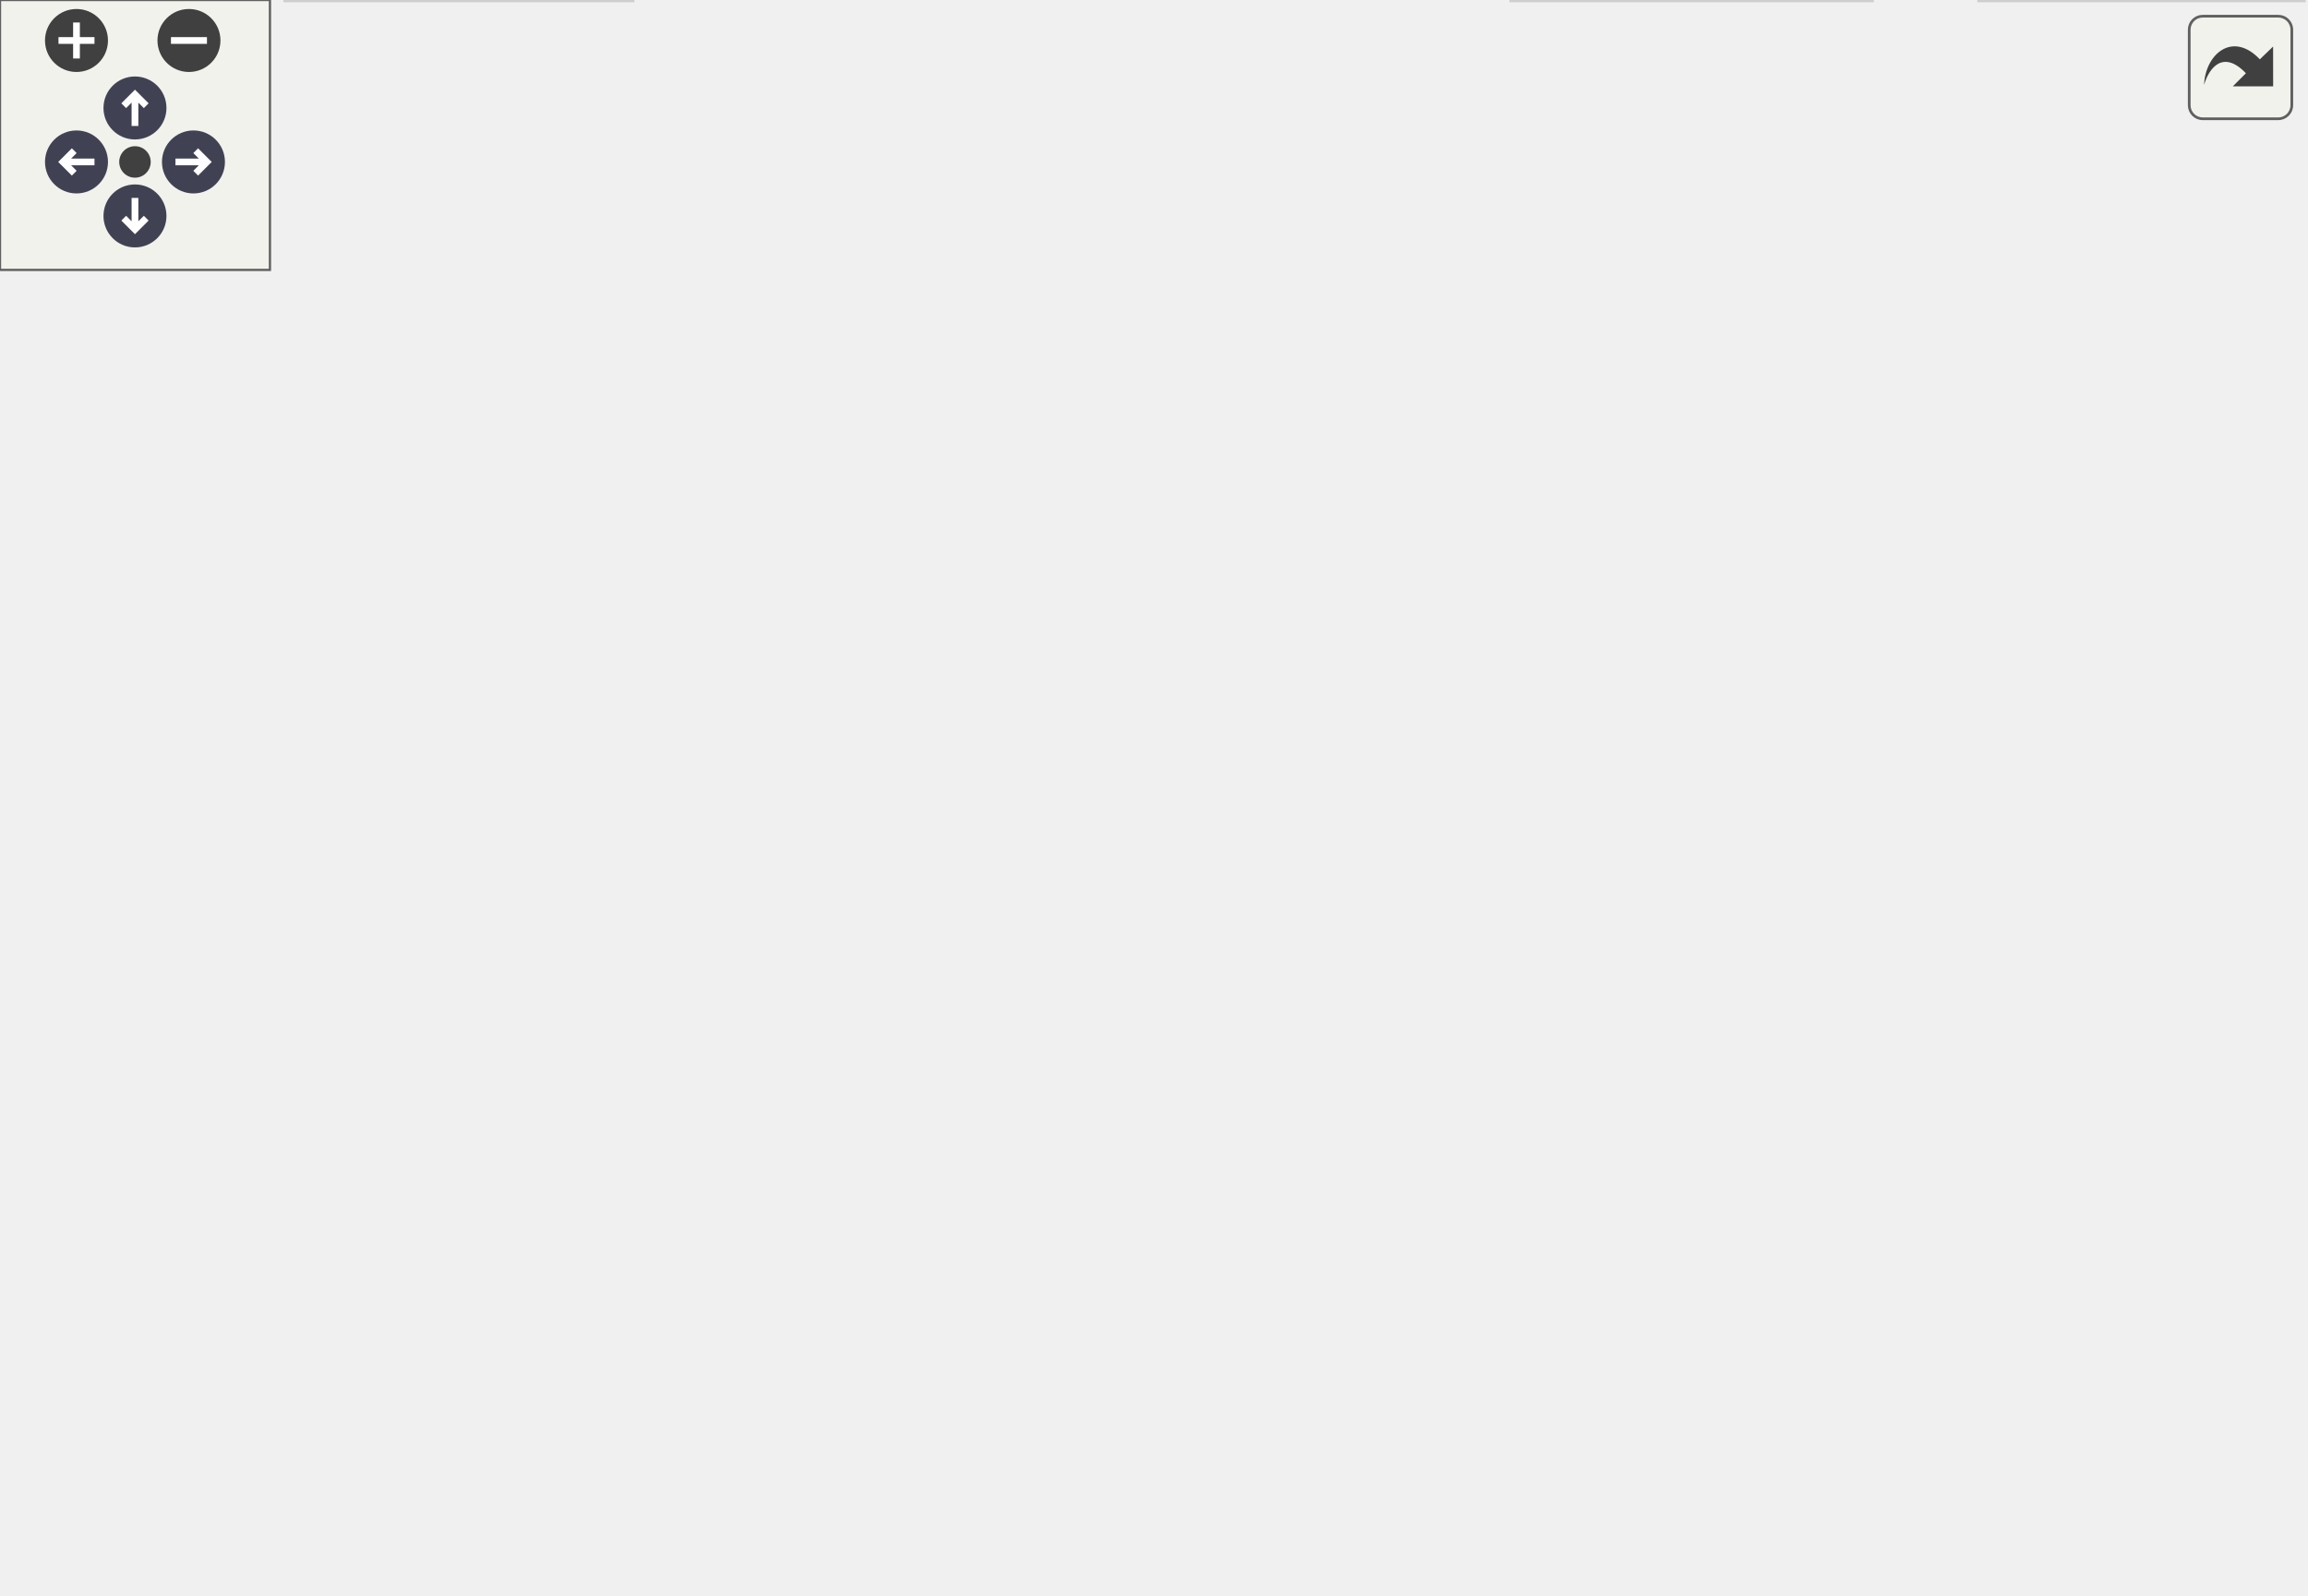
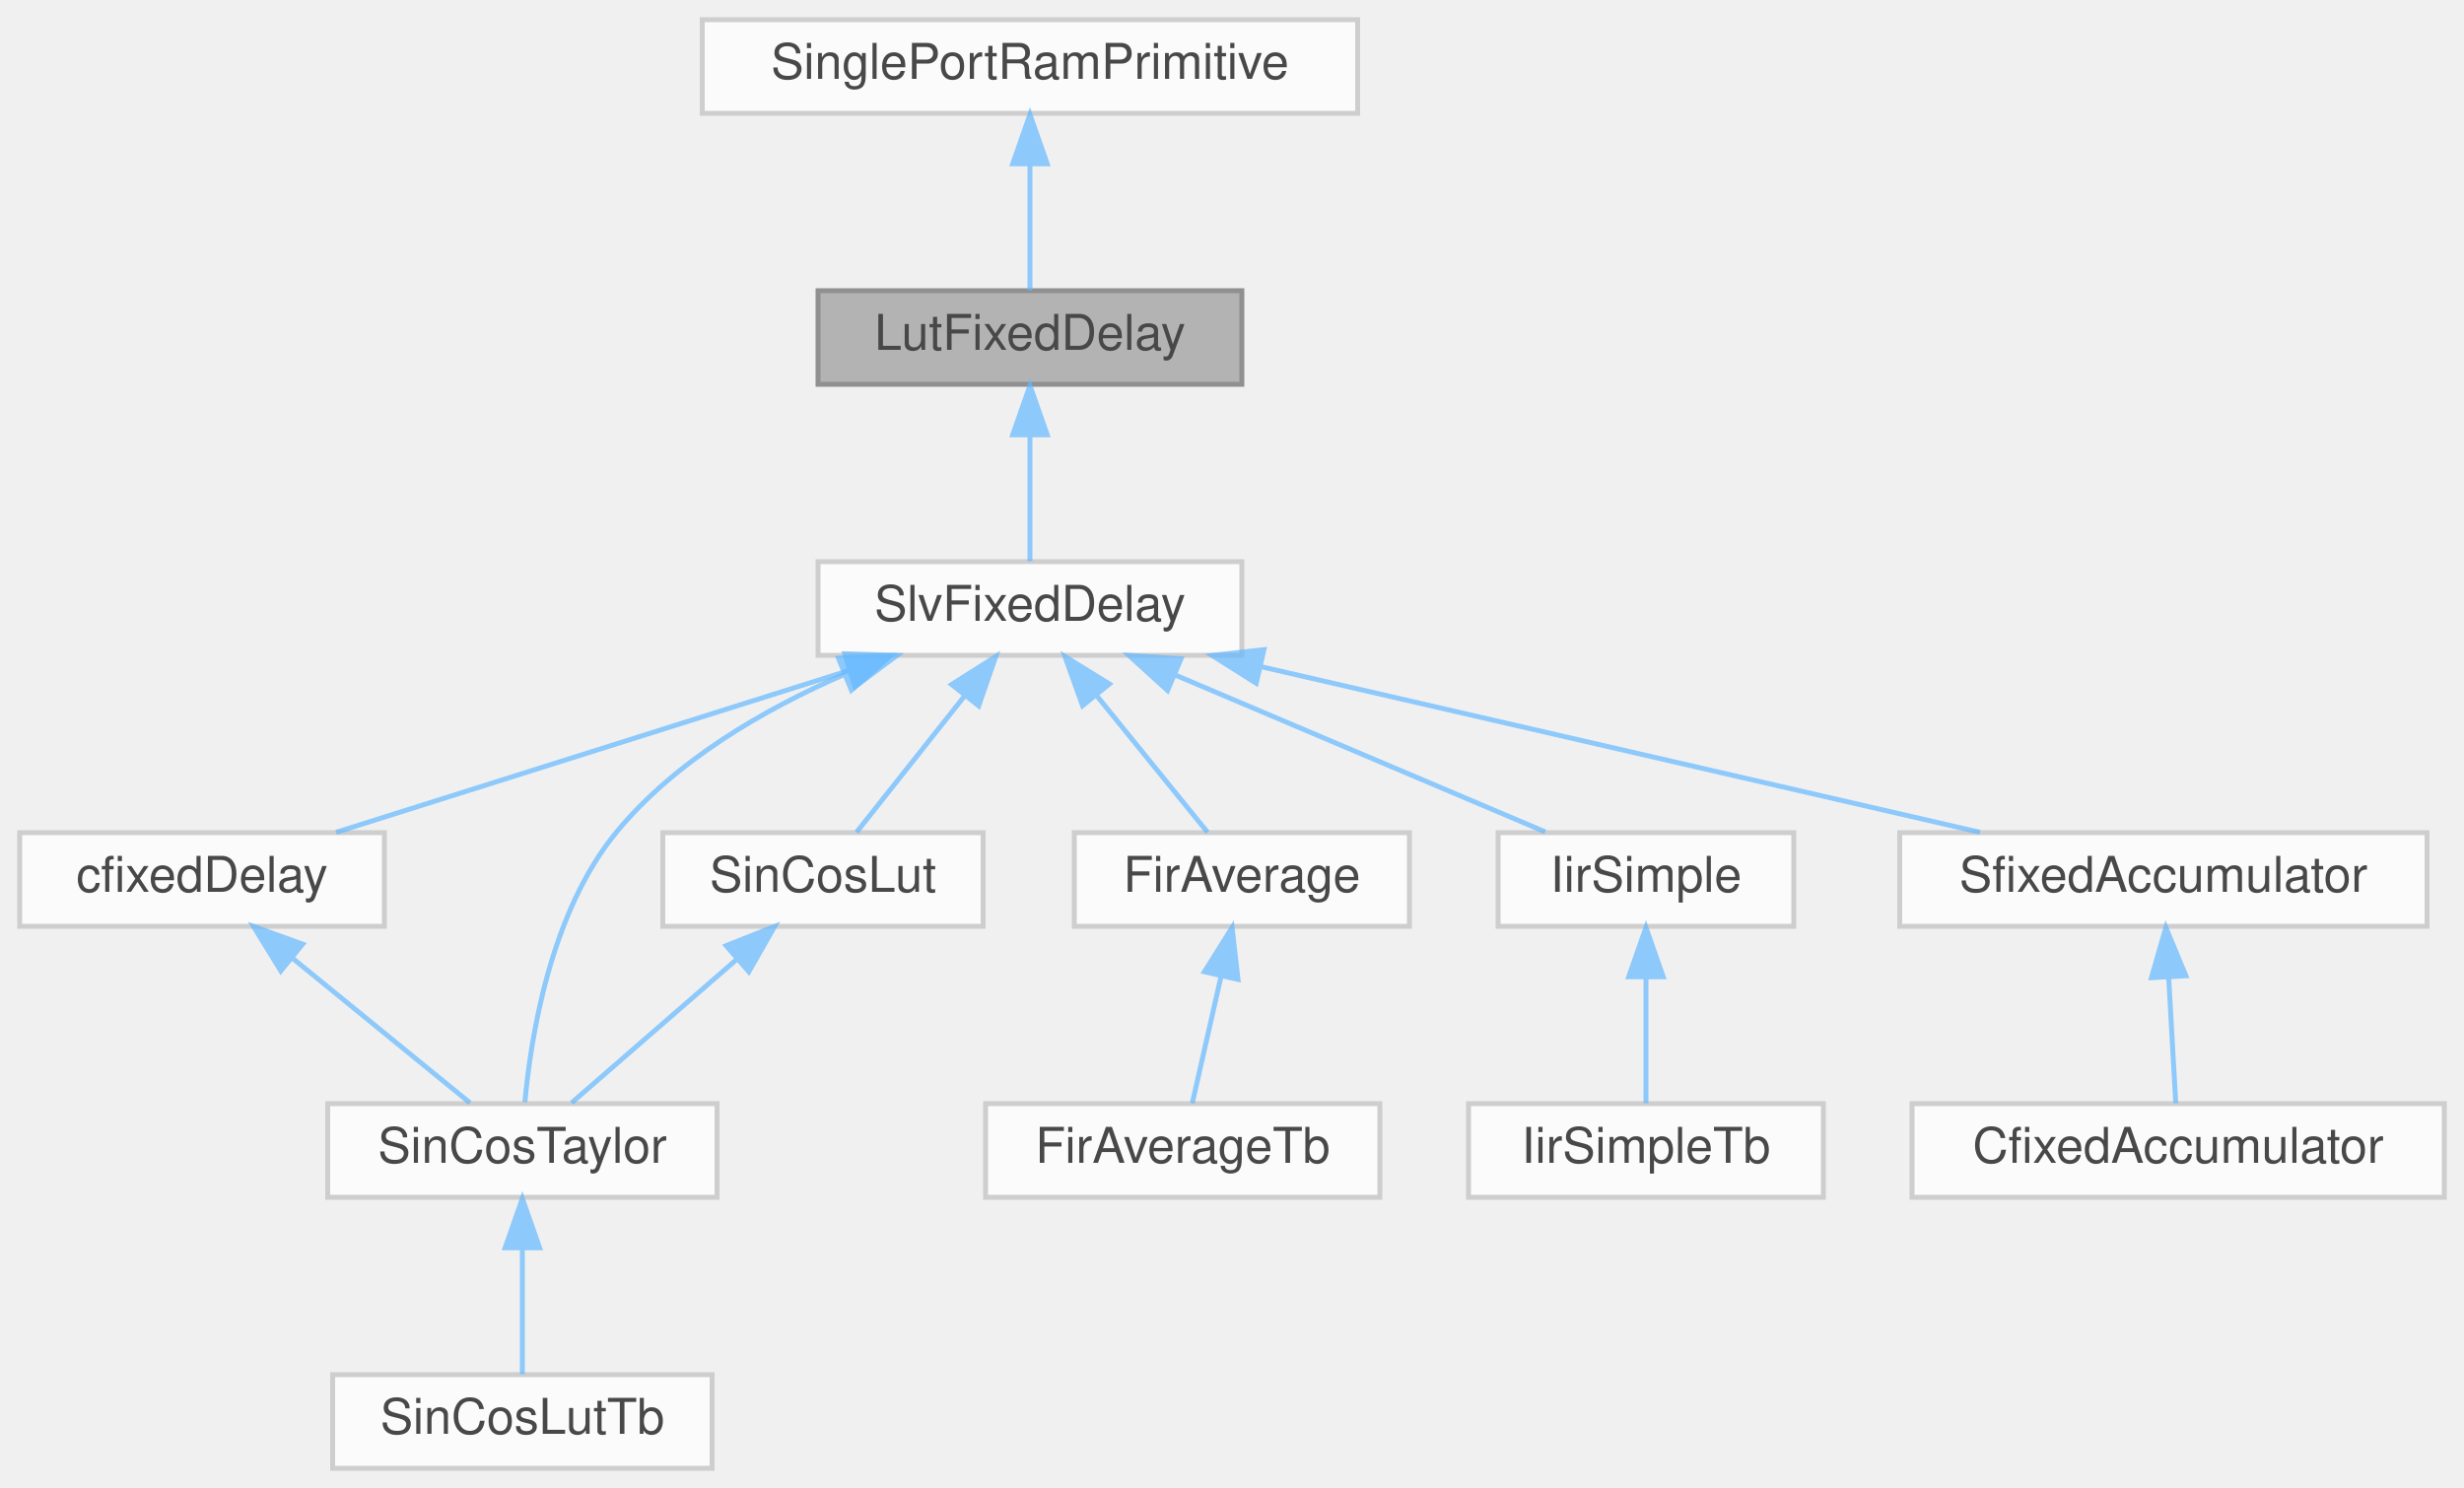
- <svg xmlns="http://www.w3.org/2000/svg" xmlns:xlink="http://www.w3.org/1999/xlink" id="main" version="1.1" xml:space="preserve">
-   <style type="text/css">
+ <svg xmlns="http://www.w3.org/2000/svg" xmlns:xlink="http://www.w3.org/1999/xlink" width="500pt" height="302pt" viewBox="0.00 0.00 500.00 302.00">
+   <svg id="main" version="1.1" xml:space="preserve">
+     <style type="text/css">
.node, .edge {opacity: 0.7;}
.node.selected, .edge.selected {opacity: 1;}
.edge:hover path { stroke: red; }
.edge:hover polygon { stroke: red; fill: red; }
</style>
-   <defs>
-     <circle id="rim" cx="0" cy="0" r="7" />
-     <circle id="rim2" cx="0" cy="0" r="3.5" />
-     <g id="zoomPlus">
-       <use xlink:href="#rim" fill="#404040">
-         <set attributeName="fill" to="#808080" begin="zoomplus.mouseover" end="zoomplus.mouseout" />
-       </use>
-       <path d="M-4,0h8M0,-4v8" fill="none" stroke="white" stroke-width="1.5" pointer-events="none" />
-     </g>
-     <g id="zoomMin">
-       <use xlink:href="#rim" fill="#404040">
-         <set attributeName="fill" to="#808080" begin="zoomminus.mouseover" end="zoomminus.mouseout" />
-       </use>
-       <path d="M-4,0h8" fill="none" stroke="white" stroke-width="1.5" pointer-events="none" />
-     </g>
-     <g id="arrowUp" transform="translate(30 24)">
-       <use xlink:href="#rim" />
-       <path pointer-events="none" fill="none" stroke="white" stroke-width="1.5" d="M0,-3.0v7 M-2.5,-0.5L0,-3.0L2.5,-0.5" />
-     </g>
-     <g id="arrowRight" transform="rotate(90) translate(36 -43)">
-       <use xlink:href="#rim" />
-       <path pointer-events="none" fill="none" stroke="white" stroke-width="1.5" d="M0,-3.0v7 M-2.5,-0.5L0,-3.0L2.5,-0.5" />
-     </g>
-     <g id="arrowDown" transform="rotate(180) translate(-30 -48)">
-       <use xlink:href="#rim" />
-       <path pointer-events="none" fill="none" stroke="white" stroke-width="1.5" d="M0,-3.0v7 M-2.5,-0.5L0,-3.0L2.5,-0.5" />
-     </g>
-     <g id="arrowLeft" transform="rotate(270) translate(-36 17)">
-       <use xlink:href="#rim" />
-       <path pointer-events="none" fill="none" stroke="white" stroke-width="1.5" d="M0,-3.0v7 M-2.5,-0.5L0,-3.0L2.5,-0.5" />
-     </g>
-     <g id="resetDef">
-       <use xlink:href="#rim2" fill="#404040">
-         <set attributeName="fill" to="#808080" begin="reset.mouseover" end="reset.mouseout" />
-       </use>
-     </g>
-   </defs>
-   <svg id="graph" class="graph">
-     <g id="viewport">
-       <g id="Node000001" class="node">
-         <g id="a_Node000001">
-           <a xlink:title=" ">
-             <polygon fill="#999999" stroke="#666666" points="310,-239 224,-239 224,-220 310,-220 310,-239" />
-             <text text-anchor="middle" x="267" y="-227" font-family="Helvetica,sans-Serif" font-size="10.00">LutFixedDelay</text>
-           </a>
+     <svg id="graph" class="graph">
+       <g id="graph0" class="graph" transform="scale(1 1) rotate(0) translate(4 298)">
+         <g id="Node000001" class="node">
+           <g id="a_Node000001">
+             <a xlink:title=" ">
+               <polygon fill="#999999" stroke="#666666" points="248,-239 162,-239 162,-220 248,-220 248,-239" />
+               <text text-anchor="middle" x="205" y="-227" font-family="Helvetica,sans-Serif" font-size="10.00">LutFixedDelay</text>
+             </a>
+           </g>
+         </g>
+         <g id="Node000003" class="node">
+           <g id="a_Node000003">
+             <a xlink:href="classSlvFixedDelay.html" target="_top" xlink:title=" ">
+               <polygon fill="white" stroke="#bfbfbf" points="248,-184 162,-184 162,-165 248,-165 248,-184" />
+               <text text-anchor="middle" x="205" y="-172" font-family="Helvetica,sans-Serif" font-size="10.00">SlvFixedDelay</text>
+             </a>
+           </g>
+         </g>
+         <g id="edge2_Node000001_Node000003" class="edge">
+           <g id="a_edge2_Node000001_Node000003">
+             <a xlink:title=" ">
+               <path fill="none" stroke="#63b8ff" d="M205,-209.66C205,-200.93 205,-190.99 205,-184.09" />
+               <polygon fill="#63b8ff" stroke="#63b8ff" points="201.5,-209.75 205,-219.75 208.5,-209.75 201.5,-209.75" />
+             </a>
+           </g>
+         </g>
+         <g id="Node000002" class="node">
+           <g id="a_Node000002">
+             <a xlink:href="classSinglePortRamPrimitive.html" target="_top" xlink:title=" ">
+               <polygon fill="white" stroke="#bfbfbf" points="271.5,-294 138.5,-294 138.5,-275 271.5,-275 271.5,-294" />
+               <text text-anchor="middle" x="205" y="-282" font-family="Helvetica,sans-Serif" font-size="10.00">SinglePortRamPrimitive</text>
+             </a>
+           </g>
+         </g>
+         <g id="edge1_Node000001_Node000002" class="edge">
+           <g id="a_edge1_Node000001_Node000002">
+             <a xlink:title=" ">
+               <path fill="none" stroke="#63b8ff" d="M205,-264.66C205,-255.93 205,-245.99 205,-239.09" />
+               <polygon fill="#63b8ff" stroke="#63b8ff" points="201.5,-264.75 205,-274.75 208.5,-264.75 201.5,-264.75" />
+             </a>
+           </g>
+         </g>
+         <g id="Node000004" class="node">
+           <g id="a_Node000004">
+             <a xlink:href="classcfixedDelay.html" target="_top" xlink:title=" ">
+               <polygon fill="white" stroke="#bfbfbf" points="74,-129 0,-129 0,-110 74,-110 74,-129" />
+               <text text-anchor="middle" x="37" y="-117" font-family="Helvetica,sans-Serif" font-size="10.00">cfixedDelay</text>
+             </a>
+           </g>
+         </g>
+         <g id="edge3_Node000003_Node000004" class="edge">
+           <g id="a_edge3_Node000003_Node000004">
+             <a xlink:title=" ">
+               <path fill="none" stroke="#63b8ff" d="M168.32,-161.93C136.94,-152.03 92.49,-138.01 64.2,-129.08" />
+               <polygon fill="#63b8ff" stroke="#63b8ff" points="167.42,-165.31 178.01,-164.98 169.52,-158.64 167.42,-165.31" />
+             </a>
+           </g>
+         </g>
+         <g id="Node000005" class="node">
+           <g id="a_Node000005">
+             <a xlink:href="classSinCosTaylor.html" target="_top" xlink:title=" ">
+               <polygon fill="white" stroke="#bfbfbf" points="141.5,-74 62.5,-74 62.5,-55 141.5,-55 141.5,-74" />
+               <text text-anchor="middle" x="102" y="-62" font-family="Helvetica,sans-Serif" font-size="10.00">SinCosTaylor</text>
+             </a>
+           </g>
+         </g>
+         <g id="edge14_Node000003_Node000005" class="edge">
+           <g id="a_edge14_Node000003_Node000005">
+             <a xlink:title=" ">
+               <path fill="none" stroke="#63b8ff" d="M167.38,-161.14C151.06,-154.05 132.99,-143.61 121,-129 107.71,-112.81 103.72,-87.55 102.51,-74.29" />
+               <polygon fill="#63b8ff" stroke="#63b8ff" points="166.14,-164.41 176.72,-164.92 168.77,-157.92 166.14,-164.41" />
+             </a>
+           </g>
+         </g>
+         <g id="Node000007" class="node">
+           <g id="a_Node000007">
+             <a xlink:href="classFirAverage.html" target="_top" xlink:title=" ">
+               <polygon fill="white" stroke="#bfbfbf" points="282,-129 214,-129 214,-110 282,-110 282,-129" />
+               <text text-anchor="middle" x="248" y="-117" font-family="Helvetica,sans-Serif" font-size="10.00">FirAverage</text>
+             </a>
+           </g>
+         </g>
+         <g id="edge6_Node000003_Node000007" class="edge">
+           <g id="a_edge6_Node000003_Node000007">
+             <a xlink:title=" ">
+               <path fill="none" stroke="#63b8ff" d="M218.42,-156.96C225.91,-147.72 234.94,-136.6 241.03,-129.09" />
+               <polygon fill="#63b8ff" stroke="#63b8ff" points="215.68,-154.78 212.1,-164.75 221.12,-159.19 215.68,-154.78" />
+             </a>
+           </g>
+         </g>
+         <g id="Node000009" class="node">
+           <g id="a_Node000009">
+             <a xlink:href="classIirSimple.html" target="_top" xlink:title=" ">
+               <polygon fill="white" stroke="#bfbfbf" points="360,-129 300,-129 300,-110 360,-110 360,-129" />
+               <text text-anchor="middle" x="330" y="-117" font-family="Helvetica,sans-Serif" font-size="10.00">IirSimple</text>
+             </a>
+           </g>
+         </g>
+         <g id="edge8_Node000003_Node000009" class="edge">
+           <g id="a_edge8_Node000003_Node000009">
+             <a xlink:title=" ">
+               <path fill="none" stroke="#63b8ff" d="M234.41,-161.03C257.53,-151.23 289.13,-137.83 309.55,-129.17" />
+               <polygon fill="#63b8ff" stroke="#63b8ff" points="232.92,-157.86 225.08,-164.98 235.66,-164.3 232.92,-157.86" />
+             </a>
+           </g>
+         </g>
+         <g id="Node000011" class="node">
+           <g id="a_Node000011">
+             <a xlink:href="classSfixedAccumulator.html" target="_top" xlink:title=" ">
+               <polygon fill="white" stroke="#bfbfbf" points="488.5,-129 381.5,-129 381.5,-110 488.5,-110 488.5,-129" />
+               <text text-anchor="middle" x="435" y="-117" font-family="Helvetica,sans-Serif" font-size="10.00">SfixedAccumulator</text>
+             </a>
+           </g>
+         </g>
+         <g id="edge10_Node000003_Node000011" class="edge">
+           <g id="a_edge10_Node000003_Node000011">
+             <a xlink:title=" ">
+               <path fill="none" stroke="#63b8ff" d="M251.91,-162.69C295,-152.76 358.03,-138.24 397.76,-129.08" />
+               <polygon fill="#63b8ff" stroke="#63b8ff" points="250.91,-159.33 241.95,-164.98 252.48,-166.15 250.91,-159.33" />
+             </a>
+           </g>
+         </g>
+         <g id="Node000013" class="node">
+           <g id="a_Node000013">
+             <a xlink:href="classSinCosLut.html" target="_top" xlink:title=" ">
+               <polygon fill="white" stroke="#bfbfbf" points="195.5,-129 130.5,-129 130.5,-110 195.5,-110 195.5,-129" />
+               <text text-anchor="middle" x="163" y="-117" font-family="Helvetica,sans-Serif" font-size="10.00">SinCosLut</text>
+             </a>
+           </g>
+         </g>
+         <g id="edge12_Node000003_Node000013" class="edge">
+           <g id="a_edge12_Node000003_Node000013">
+             <a xlink:title=" ">
+               <path fill="none" stroke="#63b8ff" d="M191.67,-156.67C184.39,-147.5 175.7,-136.52 169.81,-129.09" />
+               <polygon fill="#63b8ff" stroke="#63b8ff" points="189.11,-159.08 198.06,-164.75 194.6,-154.74 189.11,-159.08" />
+             </a>
+           </g>
+         </g>
+         <g id="edge4_Node000004_Node000005" class="edge">
+           <g id="a_edge4_Node000004_Node000005">
+             <a xlink:title=" ">
+               <path fill="none" stroke="#63b8ff" d="M55.27,-103.6C66.92,-94.11 81.6,-82.13 91.37,-74.17" />
+               <polygon fill="#63b8ff" stroke="#63b8ff" points="52.98,-100.95 47.44,-109.98 57.41,-106.38 52.98,-100.95" />
+             </a>
+           </g>
+         </g>
+         <g id="Node000006" class="node">
+           <g id="a_Node000006">
+             <a xlink:href="classSinCosLutTb.html" target="_top" xlink:title=" ">
+               <polygon fill="white" stroke="#bfbfbf" points="140.5,-19 63.5,-19 63.5,0 140.5,0 140.5,-19" />
+               <text text-anchor="middle" x="102" y="-7" font-family="Helvetica,sans-Serif" font-size="10.00">SinCosLutTb</text>
+             </a>
+           </g>
+         </g>
+         <g id="edge5_Node000005_Node000006" class="edge">
+           <g id="a_edge5_Node000005_Node000006">
+             <a xlink:title=" ">
+               <path fill="none" stroke="#63b8ff" d="M102,-44.66C102,-35.93 102,-25.99 102,-19.09" />
+               <polygon fill="#63b8ff" stroke="#63b8ff" points="98.5,-44.75 102,-54.75 105.5,-44.75 98.5,-44.75" />
+             </a>
+           </g>
+         </g>
+         <g id="Node000008" class="node">
+           <g id="a_Node000008">
+             <a xlink:href="classFirAverageTb.html" target="_top" xlink:title=" ">
+               <polygon fill="white" stroke="#bfbfbf" points="276,-74 196,-74 196,-55 276,-55 276,-74" />
+               <text text-anchor="middle" x="236" y="-62" font-family="Helvetica,sans-Serif" font-size="10.00">FirAverageTb</text>
+             </a>
+           </g>
+         </g>
+         <g id="edge7_Node000007_Node000008" class="edge">
+           <g id="a_edge7_Node000007_Node000008">
+             <a xlink:title=" ">
+               <path fill="none" stroke="#63b8ff" d="M243.8,-99.95C241.81,-91.15 239.52,-81.06 237.94,-74.09" />
+               <polygon fill="#63b8ff" stroke="#63b8ff" points="240.4,-100.77 246.02,-109.75 247.22,-99.22 240.4,-100.77" />
+             </a>
+           </g>
+         </g>
+         <g id="Node000010" class="node">
+           <g id="a_Node000010">
+             <a xlink:href="classIirSimpleTb.html" target="_top" xlink:title=" ">
+               <polygon fill="white" stroke="#bfbfbf" points="366,-74 294,-74 294,-55 366,-55 366,-74" />
+               <text text-anchor="middle" x="330" y="-62" font-family="Helvetica,sans-Serif" font-size="10.00">IirSimpleTb</text>
+             </a>
+           </g>
+         </g>
+         <g id="edge9_Node000009_Node000010" class="edge">
+           <g id="a_edge9_Node000009_Node000010">
+             <a xlink:title=" ">
+               <path fill="none" stroke="#63b8ff" d="M330,-99.66C330,-90.93 330,-80.99 330,-74.09" />
+               <polygon fill="#63b8ff" stroke="#63b8ff" points="326.5,-99.75 330,-109.75 333.5,-99.75 326.5,-99.75" />
+             </a>
+           </g>
+         </g>
+         <g id="Node000012" class="node">
+           <g id="a_Node000012">
+             <a xlink:href="classCfixedAccumulator.html" target="_top" xlink:title=" ">
+               <polygon fill="white" stroke="#bfbfbf" points="492,-74 384,-74 384,-55 492,-55 492,-74" />
+               <text text-anchor="middle" x="438" y="-62" font-family="Helvetica,sans-Serif" font-size="10.00">CfixedAccumulator</text>
+             </a>
+           </g>
+         </g>
+         <g id="edge11_Node000011_Node000012" class="edge">
+           <g id="a_edge11_Node000011_Node000012">
+             <a xlink:title=" ">
+               <path fill="none" stroke="#63b8ff" d="M436.07,-99.66C436.56,-90.93 437.12,-80.99 437.51,-74.09" />
+               <polygon fill="#63b8ff" stroke="#63b8ff" points="432.57,-99.57 435.5,-109.75 439.56,-99.96 432.57,-99.57" />
+             </a>
+           </g>
+         </g>
+         <g id="edge13_Node000013_Node000005" class="edge">
+           <g id="a_edge13_Node000013_Node000005">
+             <a xlink:title=" ">
+               <path fill="none" stroke="#63b8ff" d="M145.53,-103.32C134.66,-93.87 121.06,-82.06 111.98,-74.17" />
+               <polygon fill="#63b8ff" stroke="#63b8ff" points="143.35,-106.07 153.2,-109.98 147.95,-100.78 143.35,-106.07" />
+             </a>
+           </g>
        </g>
      </g>
-       <g id="Node000003" class="node">
-         <g id="a_Node000003">
-           <a xlink:href="classSlvFixedDelay.html" target="_top" xlink:title=" ">
-             <polygon fill="white" stroke="#bfbfbf" points="310,-184 224,-184 224,-165 310,-165 310,-184" />
-             <text text-anchor="middle" x="267" y="-172" font-family="Helvetica,sans-Serif" font-size="10.00">SlvFixedDelay</text>
-           </a>
-         </g>
-       </g>
-       <g id="edge2_Node000001_Node000003" class="edge">
-         <g id="a_edge2_Node000001_Node000003">
-           <a xlink:title=" ">
-             <path fill="none" stroke="#63b8ff" d="M267,-209.66C267,-200.93 267,-190.99 267,-184.09" />
-             <polygon fill="#63b8ff" stroke="#63b8ff" points="263.5,-209.75 267,-219.75 270.5,-209.75 263.5,-209.75" />
-           </a>
-         </g>
-       </g>
-       <g id="Node000002" class="node">
-         <g id="a_Node000002">
-           <a xlink:href="classSinglePortRamPrimitive.html" target="_top" xlink:title=" ">
-             <polygon fill="white" stroke="#bfbfbf" points="333.5,-294 200.5,-294 200.5,-275 333.5,-275 333.5,-294" />
-             <text text-anchor="middle" x="267" y="-282" font-family="Helvetica,sans-Serif" font-size="10.00">SinglePortRamPrimitive</text>
-           </a>
-         </g>
-       </g>
-       <g id="edge1_Node000001_Node000002" class="edge">
-         <g id="a_edge1_Node000001_Node000002">
-           <a xlink:title=" ">
-             <path fill="none" stroke="#63b8ff" d="M267,-264.66C267,-255.93 267,-245.99 267,-239.09" />
-             <polygon fill="#63b8ff" stroke="#63b8ff" points="263.5,-264.75 267,-274.75 270.5,-264.75 263.5,-264.75" />
-           </a>
-         </g>
-       </g>
-       <g id="Node000004" class="node">
-         <g id="a_Node000004">
-           <a xlink:href="classcfixedDelay.html" target="_top" xlink:title=" ">
-             <polygon fill="white" stroke="#bfbfbf" points="74,-129 0,-129 0,-110 74,-110 74,-129" />
-             <text text-anchor="middle" x="37" y="-117" font-family="Helvetica,sans-Serif" font-size="10.00">cfixedDelay</text>
-           </a>
-         </g>
-       </g>
-       <g id="edge3_Node000003_Node000004" class="edge">
-         <g id="a_edge3_Node000003_Node000004">
-           <a xlink:title=" ">
-             <path fill="none" stroke="#63b8ff" d="M220.09,-162.69C177,-152.76 113.97,-138.24 74.24,-129.08" />
-             <polygon fill="#63b8ff" stroke="#63b8ff" points="219.52,-166.15 230.05,-164.98 221.09,-159.33 219.52,-166.15" />
-           </a>
-         </g>
-       </g>
-       <g id="Node000005" class="node">
-         <g id="a_Node000005">
-           <a xlink:href="classSinCosTaylor.html" target="_top" xlink:title=" ">
-             <polygon fill="white" stroke="#bfbfbf" points="141.5,-74 62.5,-74 62.5,-55 141.5,-55 141.5,-74" />
-             <text text-anchor="middle" x="102" y="-62" font-family="Helvetica,sans-Serif" font-size="10.00">SinCosTaylor</text>
-           </a>
-         </g>
-       </g>
-       <g id="edge15_Node000003_Node000005" class="edge">
-         <g id="a_edge15_Node000003_Node000005">
-           <a xlink:title=" ">
-             <path fill="none" stroke="#63b8ff" d="M213.56,-169.55C182.72,-164.56 145.35,-153.47 121,-129 106.07,-113.99 102.78,-87.75 102.12,-74.18" />
-             <polygon fill="#63b8ff" stroke="#63b8ff" points="213.34,-173.06 223.74,-171.02 214.34,-166.13 213.34,-173.06" />
-           </a>
-         </g>
-       </g>
-       <g id="Node000007" class="node">
-         <g id="a_Node000007">
-           <a xlink:href="classSfixedAccumulator.html" target="_top" xlink:title=" ">
-             <polygon fill="white" stroke="#bfbfbf" points="320.5,-129 213.5,-129 213.5,-110 320.5,-110 320.5,-129" />
-             <text text-anchor="middle" x="267" y="-117" font-family="Helvetica,sans-Serif" font-size="10.00">SfixedAccumulator</text>
-           </a>
-         </g>
-       </g>
-       <g id="edge6_Node000003_Node000007" class="edge">
-         <g id="a_edge6_Node000003_Node000007">
-           <a xlink:title=" ">
-             <path fill="none" stroke="#63b8ff" d="M267,-154.66C267,-145.93 267,-135.99 267,-129.09" />
-             <polygon fill="#63b8ff" stroke="#63b8ff" points="263.5,-154.75 267,-164.75 270.5,-154.75 263.5,-154.75" />
-           </a>
-         </g>
-       </g>
-       <g id="Node000009" class="node">
-         <g id="a_Node000009">
-           <a xlink:href="classsfixedDelay.html" target="_top" xlink:title=" ">
-             <polygon fill="white" stroke="#bfbfbf" points="451,-129 377,-129 377,-110 451,-110 451,-129" />
-             <text text-anchor="middle" x="414" y="-117" font-family="Helvetica,sans-Serif" font-size="10.00">sfixedDelay</text>
-           </a>
-         </g>
-       </g>
-       <g id="edge8_Node000003_Node000009" class="edge">
-         <g id="a_edge8_Node000003_Node000009">
-           <a xlink:title=" ">
-             <path fill="none" stroke="#63b8ff" d="M300.14,-161.55C327.44,-151.71 365.5,-137.98 389.95,-129.17" />
-             <polygon fill="#63b8ff" stroke="#63b8ff" points="298.84,-158.3 290.62,-164.98 301.21,-164.89 298.84,-158.3" />
-           </a>
-         </g>
-       </g>
-       <g id="Node000010" class="node">
-         <g id="a_Node000010">
-           <a xlink:href="classFirAverage.html" target="_top" xlink:title=" ">
-             <polygon fill="white" stroke="#bfbfbf" points="410,-74 342,-74 342,-55 410,-55 410,-74" />
-             <text text-anchor="middle" x="376" y="-62" font-family="Helvetica,sans-Serif" font-size="10.00">FirAverage</text>
-           </a>
-         </g>
-       </g>
-       <g id="edge16_Node000003_Node000010" class="edge">
-         <g id="a_edge16_Node000003_Node000010">
-           <a xlink:title=" ">
-             <path fill="none" stroke="#63b8ff" d="M290.26,-159.31C302.5,-151.25 317.34,-140.49 329,-129 346.58,-111.67 362.68,-87.32 370.68,-74.38" />
-             <polygon fill="#63b8ff" stroke="#63b8ff" points="288.04,-156.58 281.51,-164.92 291.82,-162.47 288.04,-156.58" />
-           </a>
-         </g>
-       </g>
-       <g id="Node000012" class="node">
-         <g id="a_Node000012">
-           <a xlink:href="classIirSimple.html" target="_top" xlink:title=" ">
-             <polygon fill="white" stroke="#bfbfbf" points="506,-74 446,-74 446,-55 506,-55 506,-74" />
-             <text text-anchor="middle" x="476" y="-62" font-family="Helvetica,sans-Serif" font-size="10.00">IirSimple</text>
-           </a>
-         </g>
-       </g>
-       <g id="edge17_Node000003_Node000012" class="edge">
-         <g id="a_edge17_Node000003_Node000012">
-           <a xlink:title=" ">
-             <path fill="none" stroke="#63b8ff" d="M320.24,-167.48C370.3,-160.75 440.41,-148.2 460,-129 474.94,-114.36 476.67,-87.96 476.46,-74.27" />
-             <polygon fill="#63b8ff" stroke="#63b8ff" points="319.66,-164.03 310.2,-168.79 320.57,-170.97 319.66,-164.03" />
-           </a>
-         </g>
-       </g>
-       <g id="Node000014" class="node">
-         <g id="a_Node000014">
-           <a xlink:href="classSinCosLut.html" target="_top" xlink:title=" ">
-             <polygon fill="white" stroke="#bfbfbf" points="195.5,-129 130.5,-129 130.5,-110 195.5,-110 195.5,-129" />
-             <text text-anchor="middle" x="163" y="-117" font-family="Helvetica,sans-Serif" font-size="10.00">SinCosLut</text>
-           </a>
-         </g>
-       </g>
-       <g id="edge13_Node000003_Node000014" class="edge">
-         <g id="a_edge13_Node000003_Node000014">
-           <a xlink:title=" ">
-             <path fill="none" stroke="#63b8ff" d="M241.23,-160.37C222.13,-150.63 196.63,-137.64 180.01,-129.17" />
-             <polygon fill="#63b8ff" stroke="#63b8ff" points="239.79,-163.56 250.29,-164.98 242.97,-157.33 239.79,-163.56" />
-           </a>
-         </g>
-       </g>
-       <g id="edge4_Node000004_Node000005" class="edge">
-         <g id="a_edge4_Node000004_Node000005">
-           <a xlink:title=" ">
-             <path fill="none" stroke="#63b8ff" d="M55.27,-103.6C66.92,-94.11 81.6,-82.13 91.37,-74.17" />
-             <polygon fill="#63b8ff" stroke="#63b8ff" points="52.98,-100.95 47.44,-109.98 57.41,-106.38 52.98,-100.95" />
-           </a>
-         </g>
-       </g>
-       <g id="Node000006" class="node">
-         <g id="a_Node000006">
-           <a xlink:href="classSinCosLutTb.html" target="_top" xlink:title=" ">
-             <polygon fill="white" stroke="#bfbfbf" points="140.5,-19 63.5,-19 63.5,0 140.5,0 140.5,-19" />
-             <text text-anchor="middle" x="102" y="-7" font-family="Helvetica,sans-Serif" font-size="10.00">SinCosLutTb</text>
-           </a>
-         </g>
-       </g>
-       <g id="edge5_Node000005_Node000006" class="edge">
-         <g id="a_edge5_Node000005_Node000006">
-           <a xlink:title=" ">
-             <path fill="none" stroke="#63b8ff" d="M102,-44.66C102,-35.93 102,-25.99 102,-19.09" />
-             <polygon fill="#63b8ff" stroke="#63b8ff" points="98.5,-44.75 102,-54.75 105.5,-44.75 98.5,-44.75" />
-           </a>
-         </g>
-       </g>
-       <g id="Node000008" class="node">
-         <g id="a_Node000008">
-           <a xlink:href="classCfixedAccumulator.html" target="_top" xlink:title=" ">
-             <polygon fill="white" stroke="#bfbfbf" points="321,-74 213,-74 213,-55 321,-55 321,-74" />
-             <text text-anchor="middle" x="267" y="-62" font-family="Helvetica,sans-Serif" font-size="10.00">CfixedAccumulator</text>
-           </a>
-         </g>
-       </g>
-       <g id="edge7_Node000007_Node000008" class="edge">
-         <g id="a_edge7_Node000007_Node000008">
-           <a xlink:title=" ">
-             <path fill="none" stroke="#63b8ff" d="M267,-99.66C267,-90.93 267,-80.99 267,-74.09" />
-             <polygon fill="#63b8ff" stroke="#63b8ff" points="263.5,-99.75 267,-109.75 270.5,-99.75 263.5,-99.75" />
-           </a>
-         </g>
-       </g>
-       <g id="edge9_Node000009_Node000010" class="edge">
-         <g id="a_edge9_Node000009_Node000010">
-           <a xlink:title=" ">
-             <path fill="none" stroke="#63b8ff" d="M401.73,-101.39C395.19,-92.27 387.43,-81.45 382.16,-74.09" />
-             <polygon fill="#63b8ff" stroke="#63b8ff" points="399.05,-103.66 407.73,-109.75 404.74,-99.58 399.05,-103.66" />
-           </a>
-         </g>
-       </g>
-       <g id="edge11_Node000009_Node000012" class="edge">
-         <g id="a_edge11_Node000009_Node000012">
-           <a xlink:title=" ">
-             <path fill="none" stroke="#63b8ff" d="M431.75,-103.32C442.81,-93.87 456.63,-82.06 465.86,-74.17" />
-             <polygon fill="#63b8ff" stroke="#63b8ff" points="429.29,-100.83 423.96,-109.98 433.84,-106.15 429.29,-100.83" />
-           </a>
-         </g>
-       </g>
-       <g id="Node000011" class="node">
-         <g id="a_Node000011">
-           <a xlink:href="classFirAverageTb.html" target="_top" xlink:title=" ">
-             <polygon fill="white" stroke="#bfbfbf" points="416,-19 336,-19 336,0 416,0 416,-19" />
-             <text text-anchor="middle" x="376" y="-7" font-family="Helvetica,sans-Serif" font-size="10.00">FirAverageTb</text>
-           </a>
-         </g>
-       </g>
-       <g id="edge10_Node000010_Node000011" class="edge">
-         <g id="a_edge10_Node000010_Node000011">
-           <a xlink:title=" ">
-             <path fill="none" stroke="#63b8ff" d="M376,-44.66C376,-35.93 376,-25.99 376,-19.09" />
-             <polygon fill="#63b8ff" stroke="#63b8ff" points="372.5,-44.75 376,-54.75 379.5,-44.75 372.5,-44.75" />
-           </a>
-         </g>
-       </g>
-       <g id="Node000013" class="node">
-         <g id="a_Node000013">
-           <a xlink:href="classIirSimpleTb.html" target="_top" xlink:title=" ">
-             <polygon fill="white" stroke="#bfbfbf" points="512,-19 440,-19 440,0 512,0 512,-19" />
-             <text text-anchor="middle" x="476" y="-7" font-family="Helvetica,sans-Serif" font-size="10.00">IirSimpleTb</text>
-           </a>
-         </g>
-       </g>
-       <g id="edge12_Node000012_Node000013" class="edge">
-         <g id="a_edge12_Node000012_Node000013">
-           <a xlink:title=" ">
-             <path fill="none" stroke="#63b8ff" d="M476,-44.66C476,-35.93 476,-25.99 476,-19.09" />
-             <polygon fill="#63b8ff" stroke="#63b8ff" points="472.5,-44.75 476,-54.75 479.5,-44.75 472.5,-44.75" />
-           </a>
-         </g>
-       </g>
-       <g id="edge14_Node000014_Node000005" class="edge">
-         <g id="a_edge14_Node000014_Node000005">
-           <a xlink:title=" ">
-             <path fill="none" stroke="#63b8ff" d="M145.53,-103.32C134.66,-93.87 121.06,-82.06 111.98,-74.17" />
-             <polygon fill="#63b8ff" stroke="#63b8ff" points="143.35,-106.07 153.2,-109.98 147.95,-100.78 143.35,-106.07" />
-           </a>
-         </g>
-       </g>
-     </g>
-   </svg>
-   <g id="navigator" transform="translate(0 0)" fill="#404254">
-     <rect fill="#f2f5e9" fill-opacity="0.5" stroke="#606060" stroke-width=".5" x="0" y="0" width="60" height="60" />
-     <use id="zoomplus" xlink:href="#zoomPlus" x="17" y="9" />
-     <use id="zoomminus" xlink:href="#zoomMin" x="42" y="9" />
-     <use id="reset" xlink:href="#resetDef" x="30" y="36" />
-     <use id="arrowup" xlink:href="#arrowUp" x="0" y="0" />
-     <use id="arrowright" xlink:href="#arrowRight" x="0" y="0" />
-     <use id="arrowdown" xlink:href="#arrowDown" x="0" y="0" />
-     <use id="arrowleft" xlink:href="#arrowLeft" x="0" y="0" />
-   </g>
-   <svg viewBox="0 0 15 15" width="100%" height="30px" preserveAspectRatio="xMaxYMin meet">
-     <g id="arrow_out" transform="scale(0.3 0.3)">
-       <a xlink:href="classLutFixedDelay__inherit__graph_org.svg" target="_base">
-         <rect id="button" ry="5" rx="5" y="6" x="6" height="38" width="38" fill="#f2f5e9" fill-opacity="0.5" stroke="#606060" stroke-width="1.0" />
-         <path id="arrow" d="M 11.5,31.437 C 11.94,20.098 22.043,11.323 32.159,21.979 L 37.069,17.246 C 37.069,17.246 37.088,32 37.088,32 L 22.16,31.978 C 22.16,31.978 26.998,27.14 26.998,27.14 C 18.529,18.264 13.292,25.23 11.5,31.437 z" style="fill:#404040;" />
-       </a>
-     </g>
+     </svg>
  </svg>
  <style type="text/css">

[data-mouse-over-selected='false'] { opacity: 0.7; }
[data-mouse-over-selected='true']  { opacity: 1.0; }

</style>
</svg>
